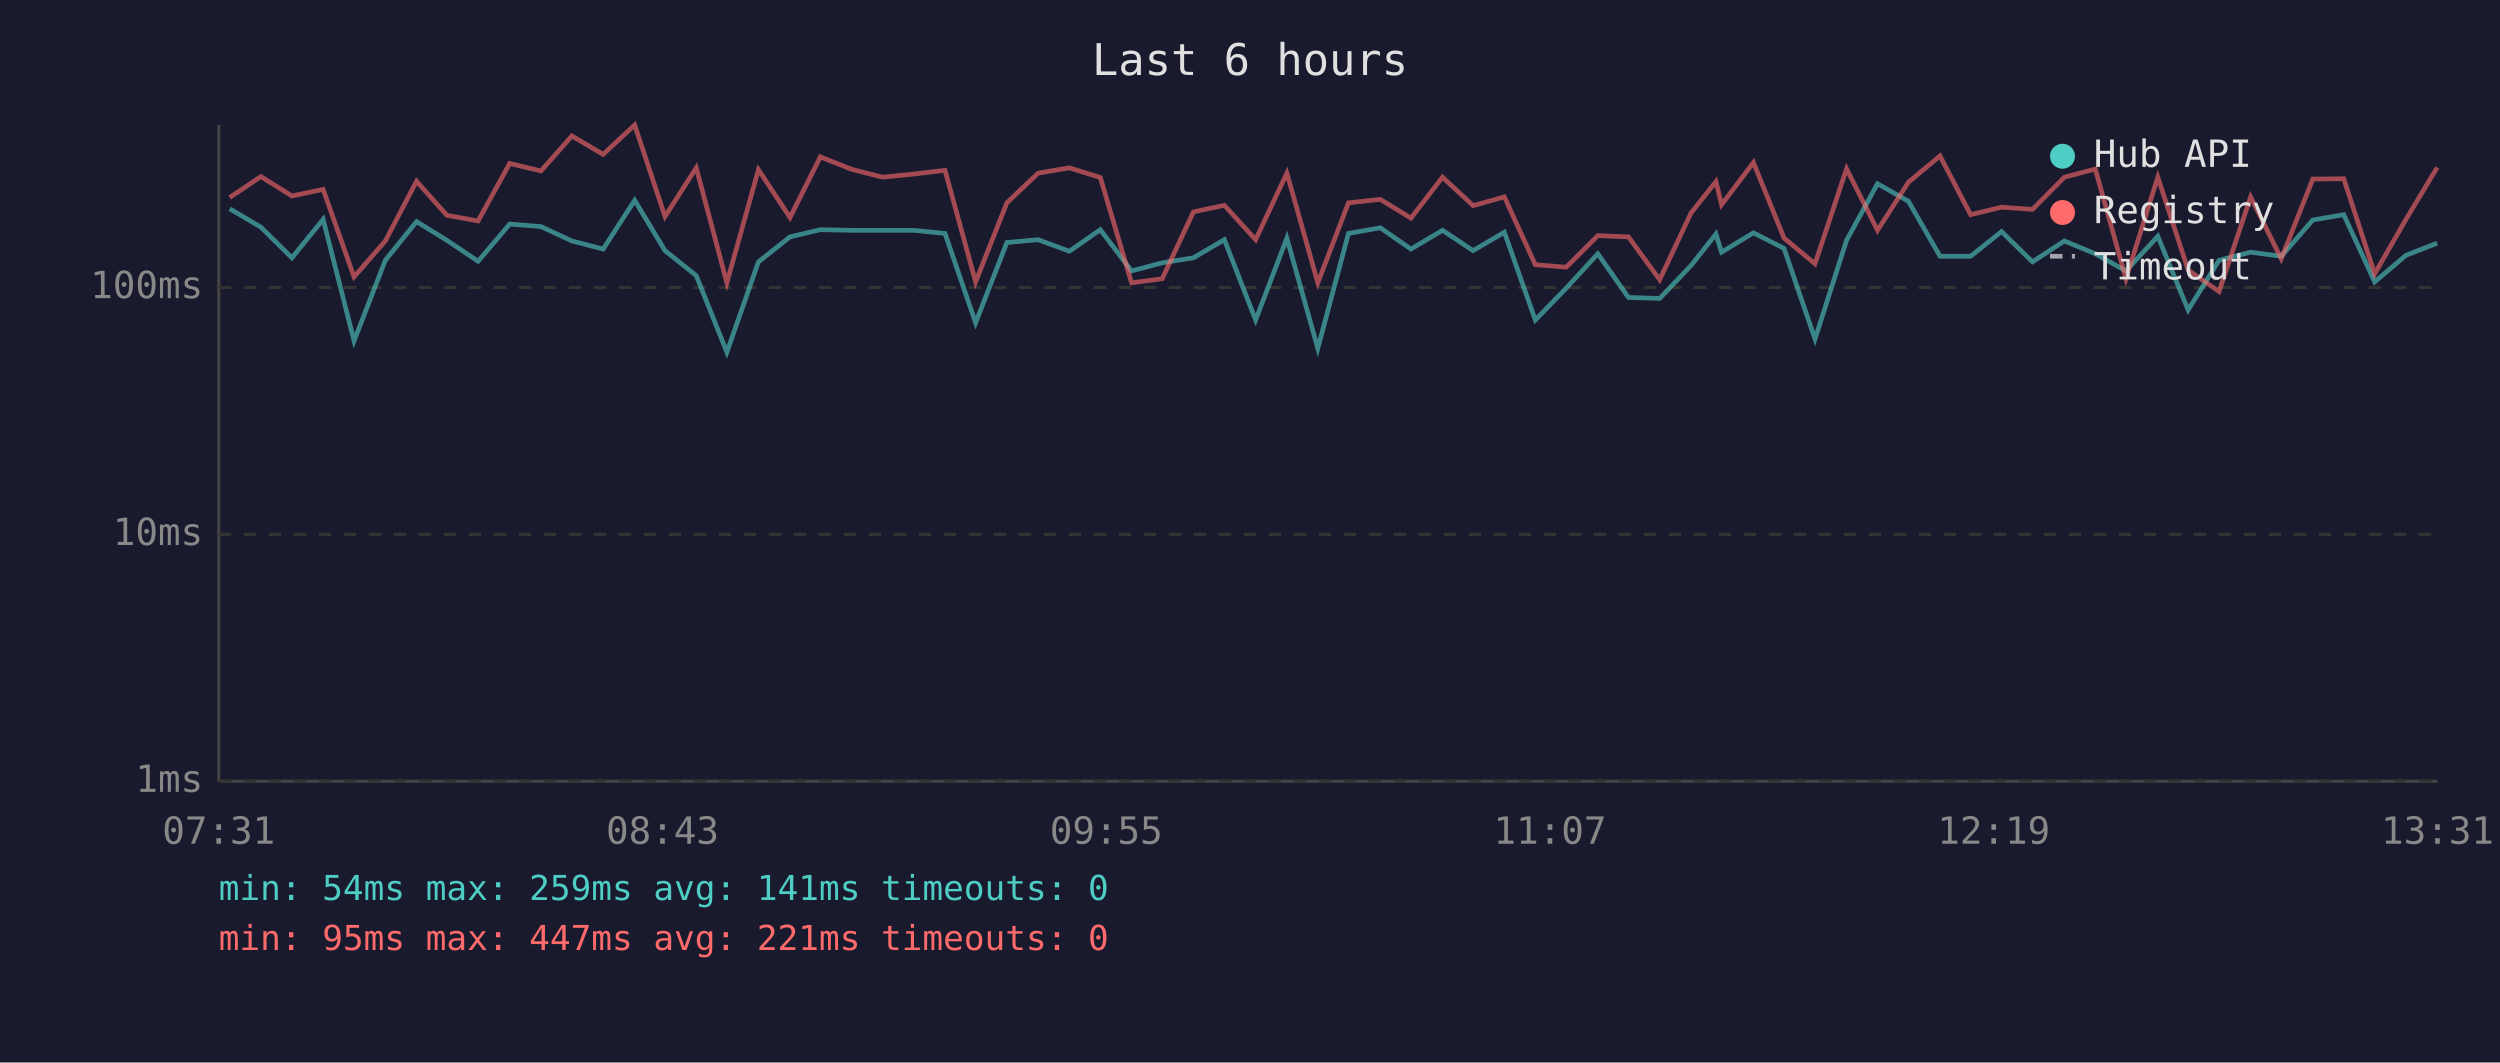
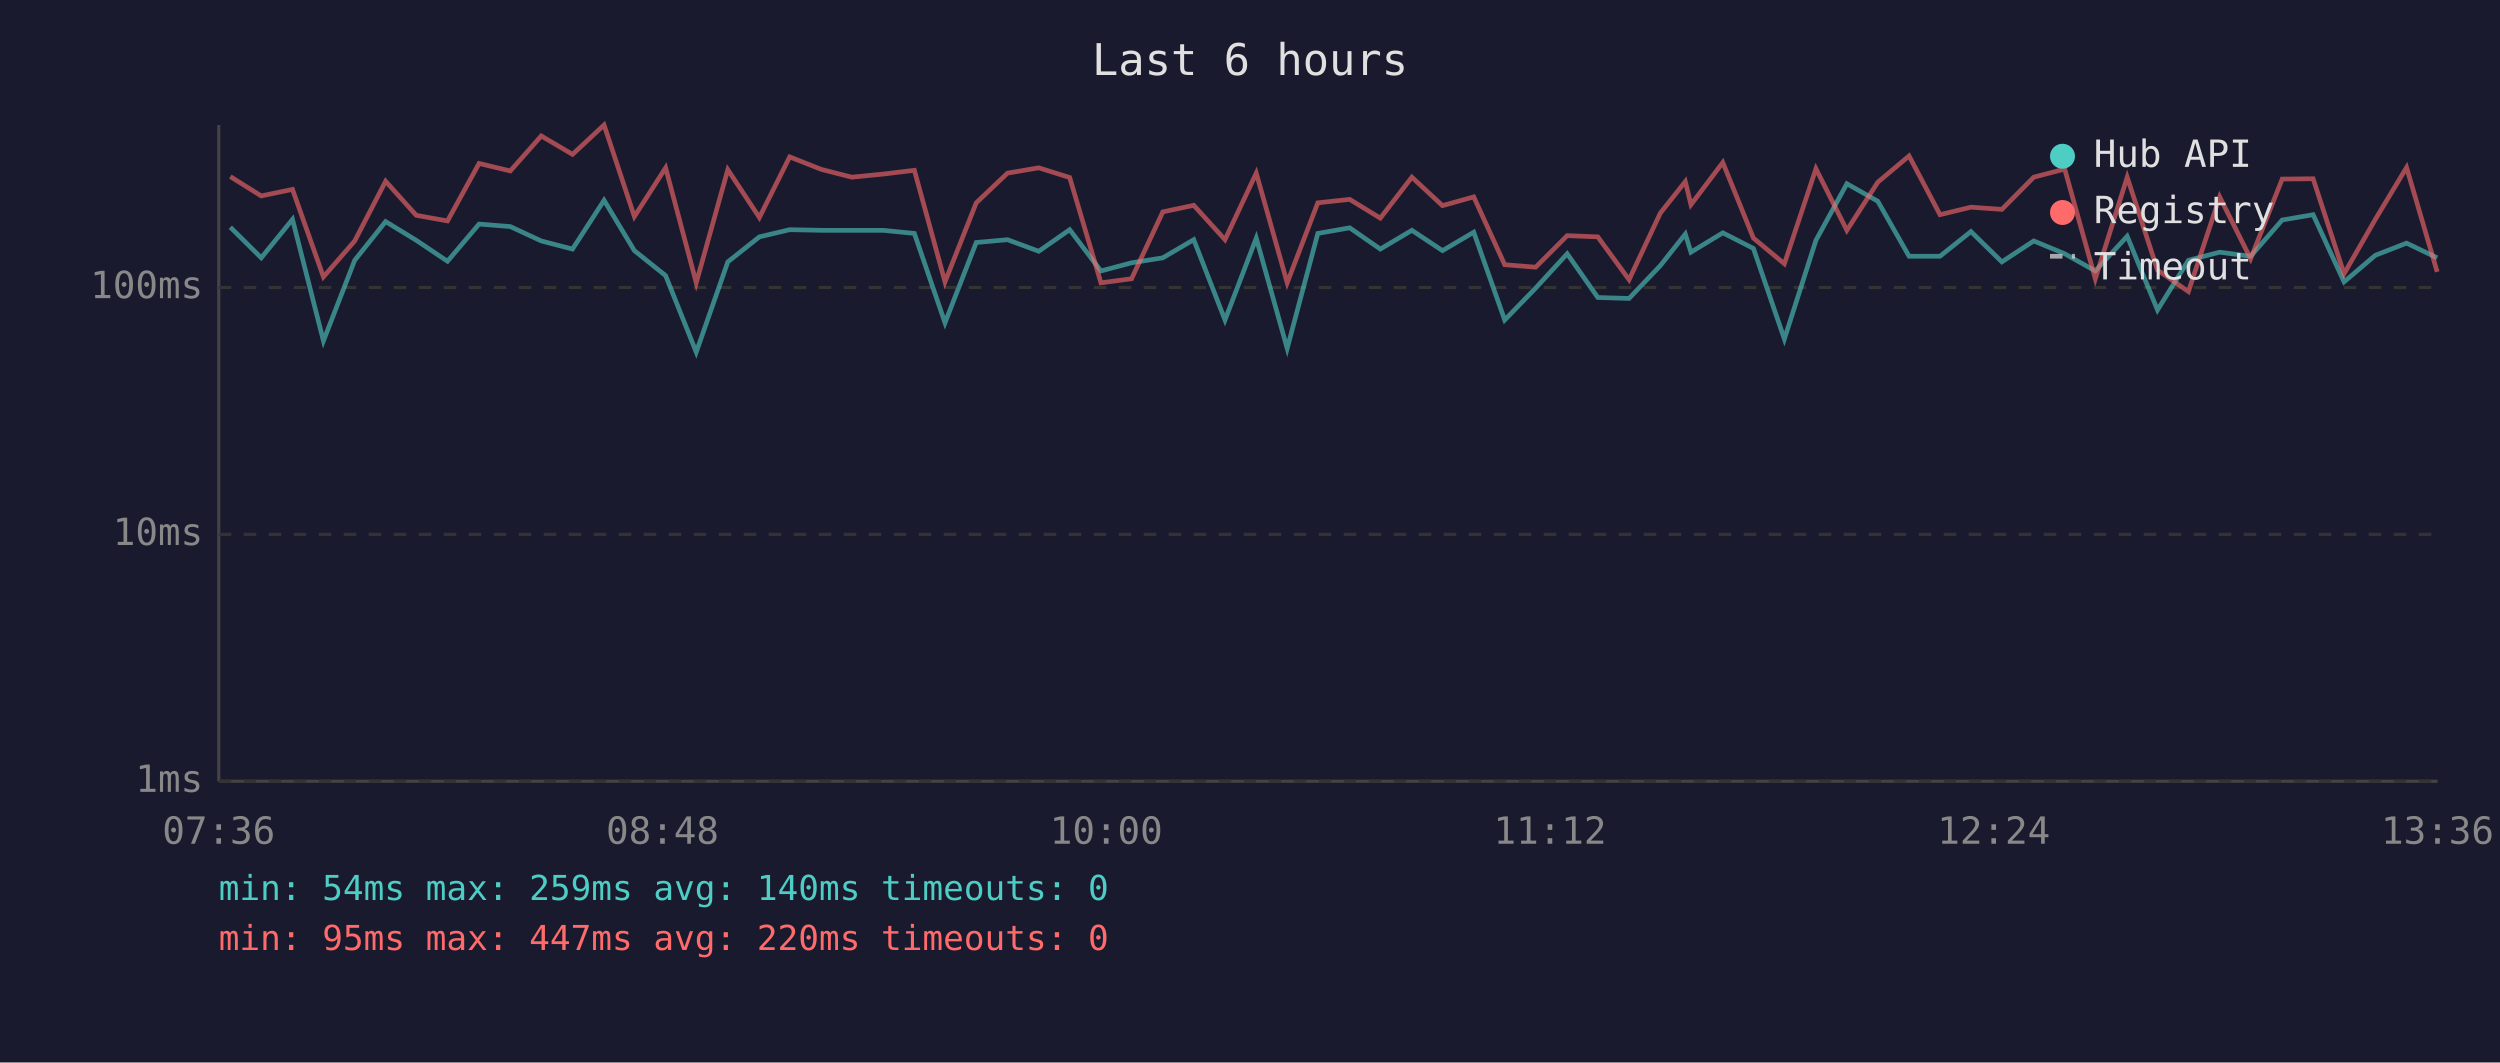
<svg xmlns="http://www.w3.org/2000/svg" viewBox="0 0 800 340" font-family="monospace" font-size="12">
  <rect width="800" height="340" fill="#1a1a2e" />
  <text x="400" y="24" fill="#e0e0e0" font-size="14" text-anchor="middle">Last 6 hours</text>
  <line x1="70" y1="40" x2="70" y2="250" stroke="#444" stroke-width="1" />
  <line x1="70" y1="250" x2="780" y2="250" stroke="#444" stroke-width="1" />
  <line x1="70" y1="250" x2="780" y2="250" stroke="#333" stroke-width="1" stroke-dasharray="4" />
  <text x="65" y="250" fill="#888" text-anchor="end" dominant-baseline="middle">1ms</text>
  <line x1="70" y1="171" x2="780" y2="171" stroke="#333" stroke-width="1" stroke-dasharray="4" />
  <text x="65" y="171" fill="#888" text-anchor="end" dominant-baseline="middle">10ms</text>
  <line x1="70" y1="92" x2="780" y2="92" stroke="#333" stroke-width="1" stroke-dasharray="4" />
  <text x="65" y="92" fill="#888" text-anchor="end" dominant-baseline="middle">100ms</text>
-   <text x="70" y="270" fill="#888" text-anchor="middle">07:31</text>
-   <text x="212" y="270" fill="#888" text-anchor="middle">08:43</text>
-   <text x="354" y="270" fill="#888" text-anchor="middle">09:55</text>
-   <text x="496" y="270" fill="#888" text-anchor="middle">11:07</text>
-   <text x="638" y="270" fill="#888" text-anchor="middle">12:19</text>
-   <text x="780" y="270" fill="#888" text-anchor="middle">13:31</text>
-   <polyline points="73.5,66.8 83.5,72.7 93.4,82.5 103.4,70.2 113.3,109.1 123.3,83.3 133.3,70.9 143.0,76.9 153.0,83.6 163.1,71.7 173.1,72.5 183.0,77.1 193.0,79.7 203.1,64.1 212.8,80.2 222.8,88.2 232.6,112.7 242.7,83.8 252.8,75.8 262.5,73.5 272.6,73.7 282.4,73.7 292.4,73.7 302.4,74.7 312.2,103.3 322.2,77.6 332.2,76.7 342.2,80.4 352.1,73.5 362.1,86.7 371.9,84.1 381.9,82.5 391.8,76.7 401.8,102.4 411.8,76.2 421.7,111.5 431.5,74.7 441.7,72.9 451.5,79.7 461.6,73.7 471.4,80.2 481.4,74.3 491.3,102.4 501.2,92.2 511.3,81.2 521.1,95.2 531.1,95.5 541.1,85.0 549.1,74.9 550.9,80.7 561.1,74.5 570.9,79.5 580.8,108.5 590.9,76.9 600.8,58.8 610.7,64.4 620.8,82.0 630.6,82.0 640.5,74.1 650.4,83.8 660.6,77.1 670.5,81.2 680.3,86.7 690.5,75.6 700.2,99.2 710.1,83.3 720.2,80.7 730.0,82.0 740.1,70.4 750.0,68.7 759.9,90.2 769.9,81.7 779.9,77.8" fill="none" stroke="#4ecdc4" stroke-width="1.5" opacity="0.6" />
-   <polyline points="73.5,63.2 83.5,56.5 93.4,62.7 103.4,60.6 113.3,88.6 123.3,77.1 133.3,58.0 143.0,68.9 153.0,70.7 163.1,52.3 173.1,54.7 183.0,43.5 193.0,49.4 203.1,40.0 212.8,69.3 222.8,53.7 232.6,90.5 242.7,54.3 252.8,69.6 262.5,50.2 272.6,54.2 282.4,56.7 292.4,55.7 302.4,54.5 312.2,90.2 322.2,64.9 332.2,55.4 342.2,53.7 352.1,56.8 362.1,90.5 371.9,89.2 381.9,67.8 391.8,65.7 401.8,76.7 411.8,55.4 421.7,90.5 431.5,64.9 441.7,63.8 451.5,69.8 461.6,56.7 471.4,65.8 481.4,63.0 491.3,84.7 501.2,85.5 511.3,75.4 521.1,75.8 531.1,89.5 541.1,68.2 549.1,58.1 550.9,65.5 561.1,52.0 570.9,76.2 580.8,84.4 590.9,54.0 600.8,73.7 610.7,58.3 620.8,49.9 630.6,68.7 640.5,66.3 650.4,67.0 660.6,56.7 670.5,54.1 680.3,89.2 690.5,56.7 700.2,86.4 710.1,93.3 720.2,63.0 730.0,82.8 740.1,57.3 750.0,57.2 759.9,87.6 769.9,70.2 779.9,53.6" fill="none" stroke="#ff6b6b" stroke-width="1.5" opacity="0.6" />
+   <text x="70" y="270" fill="#888" text-anchor="middle">07:36</text>
+   <text x="212" y="270" fill="#888" text-anchor="middle">08:48</text>
+   <text x="354" y="270" fill="#888" text-anchor="middle">10:00</text>
+   <text x="496" y="270" fill="#888" text-anchor="middle">11:12</text>
+   <text x="638" y="270" fill="#888" text-anchor="middle">12:24</text>
+   <text x="780" y="270" fill="#888" text-anchor="middle">13:36</text>
+   <polyline points="73.7,72.7 83.6,82.5 93.6,70.2 103.5,109.1 113.5,83.3 123.4,70.9 133.2,76.9 143.2,83.6 153.3,71.7 163.3,72.5 173.2,77.1 183.2,79.7 193.3,64.1 203.0,80.2 213.0,88.2 222.8,112.7 232.9,83.8 243.0,75.8 252.7,73.5 262.8,73.7 272.6,73.7 282.6,73.7 292.6,74.7 302.4,103.3 312.4,77.6 322.4,76.7 332.4,80.4 342.3,73.5 352.3,86.7 362.1,84.1 372.1,82.5 382.0,76.7 392.0,102.4 402.0,76.2 411.9,111.5 421.7,74.7 431.9,72.9 441.7,79.7 451.8,73.7 461.6,80.2 471.6,74.3 481.5,102.4 491.4,92.2 501.5,81.2 511.3,95.2 521.3,95.5 531.3,85.0 539.3,74.9 541.1,80.7 551.3,74.5 561.1,79.5 571.0,108.5 581.1,76.9 591.0,58.8 600.9,64.4 610.9,82.0 620.8,82.0 630.7,74.1 640.6,83.8 650.8,77.1 660.7,81.2 670.5,86.7 680.7,75.6 690.4,99.2 700.3,83.3 710.3,80.7 720.2,82.0 730.3,70.4 740.2,68.7 750.1,90.2 760.1,81.7 770.1,77.8 779.9,82.5" fill="none" stroke="#4ecdc4" stroke-width="1.5" opacity="0.6" />
+   <polyline points="73.7,56.5 83.6,62.7 93.6,60.6 103.5,88.6 113.5,77.1 123.4,58.0 133.2,68.9 143.2,70.7 153.3,52.3 163.3,54.7 173.2,43.5 183.2,49.4 193.3,40.0 203.0,69.3 213.0,53.7 222.8,90.5 232.9,54.3 243.0,69.6 252.7,50.2 262.8,54.2 272.6,56.7 282.6,55.7 292.6,54.5 302.4,90.2 312.4,64.9 322.4,55.4 332.4,53.7 342.3,56.8 352.3,90.5 362.1,89.2 372.1,67.8 382.0,65.7 392.0,76.7 402.0,55.4 411.9,90.5 421.7,64.9 431.9,63.8 441.7,69.8 451.8,56.7 461.6,65.8 471.6,63.0 481.5,84.7 491.4,85.5 501.5,75.4 511.3,75.8 521.3,89.5 531.3,68.2 539.3,58.1 541.1,65.5 551.3,52.0 561.1,76.2 571.0,84.4 581.1,54.0 591.0,73.7 600.9,58.3 610.9,49.9 620.8,68.7 630.7,66.3 640.6,67.0 650.8,56.7 660.7,54.1 670.5,89.2 680.7,56.7 690.4,86.4 700.3,93.3 710.3,63.0 720.2,82.8 730.3,57.3 740.2,57.2 750.1,87.6 760.1,70.2 770.1,53.6 779.9,87.0" fill="none" stroke="#ff6b6b" stroke-width="1.5" opacity="0.6" />
  <circle cx="660" cy="50" r="4" fill="#4ecdc4" />
  <text x="670" y="50" fill="#e0e0e0" dominant-baseline="middle">Hub API</text>
  <circle cx="660" cy="68" r="4" fill="#ff6b6b" />
  <text x="670" y="68" fill="#e0e0e0" dominant-baseline="middle">Registry</text>
  <line x1="656" y1="82" x2="664" y2="82" stroke="#e0e0e0" stroke-width="1.5" stroke-dasharray="4,3" opacity="0.7" />
  <text x="670" y="86" fill="#e0e0e0" dominant-baseline="middle">Timeout</text>
-   <text x="70" y="288" fill="#4ecdc4" font-size="11">min: 54ms  max: 259ms  avg: 141ms  timeouts: 0</text>
-   <text x="70" y="304" fill="#ff6b6b" font-size="11">min: 95ms  max: 447ms  avg: 221ms  timeouts: 0</text>
+   <text x="70" y="288" fill="#4ecdc4" font-size="11">min: 54ms  max: 259ms  avg: 140ms  timeouts: 0</text>
+   <text x="70" y="304" fill="#ff6b6b" font-size="11">min: 95ms  max: 447ms  avg: 220ms  timeouts: 0</text>
</svg>
